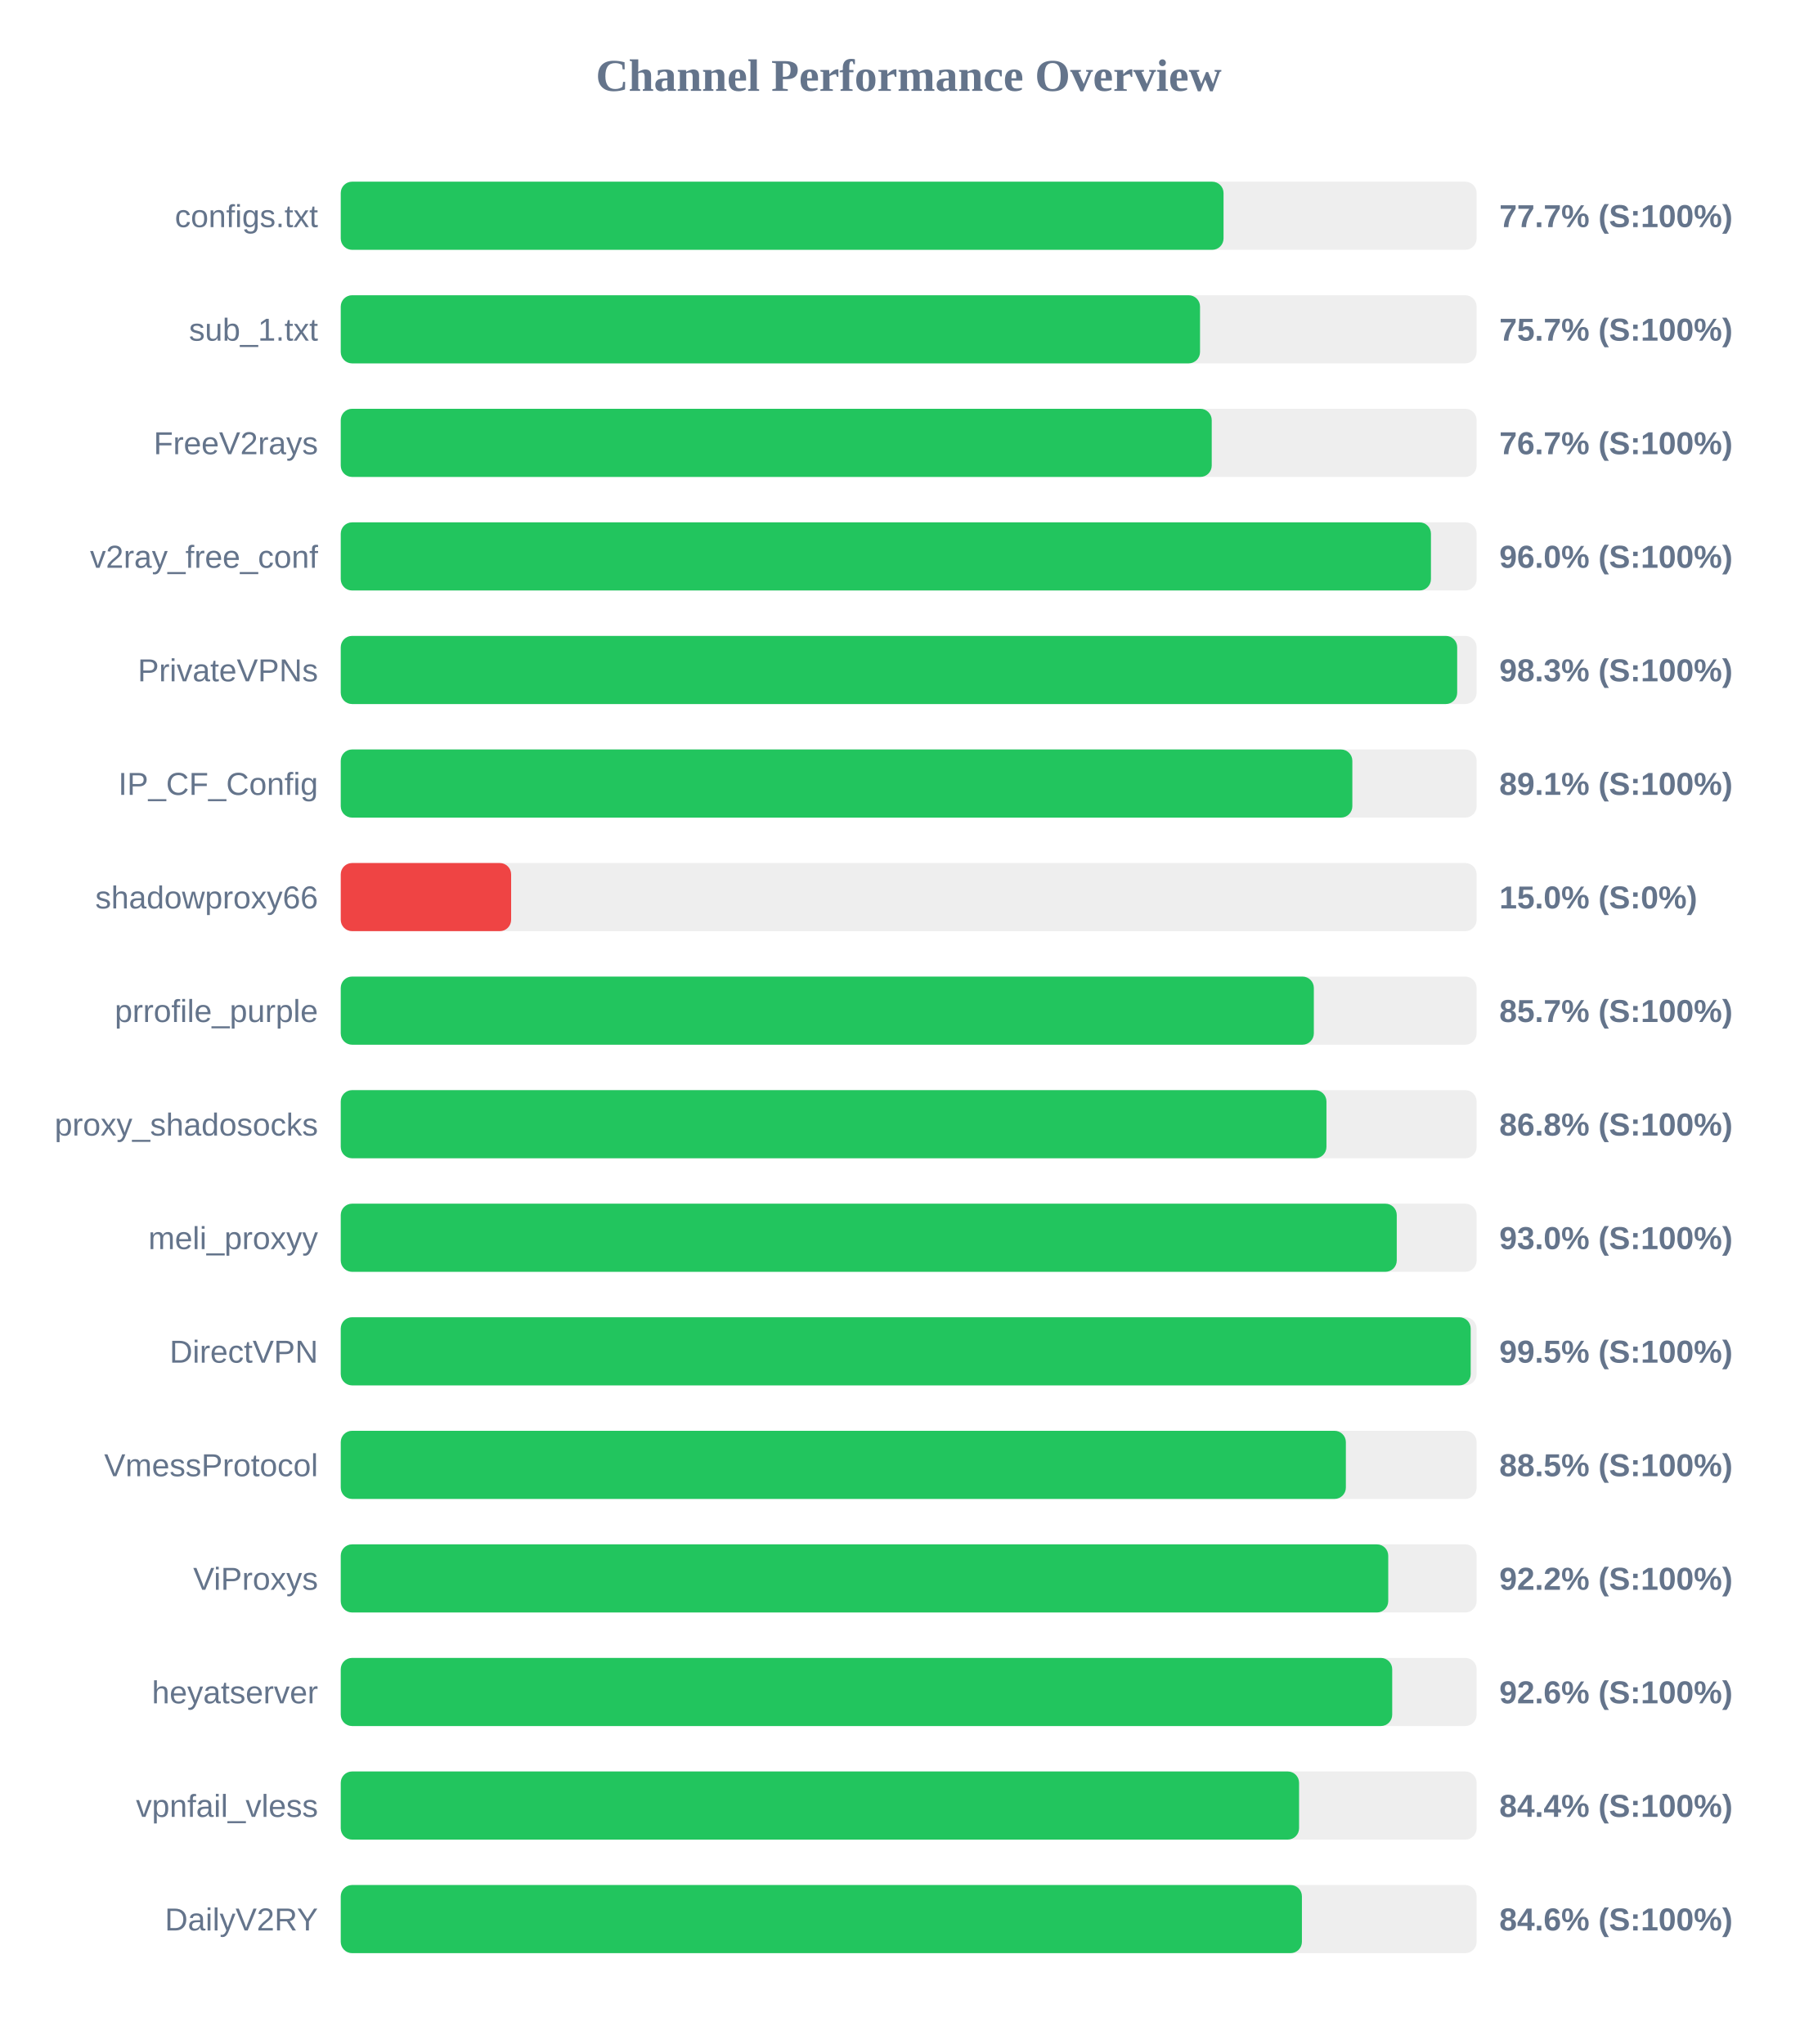
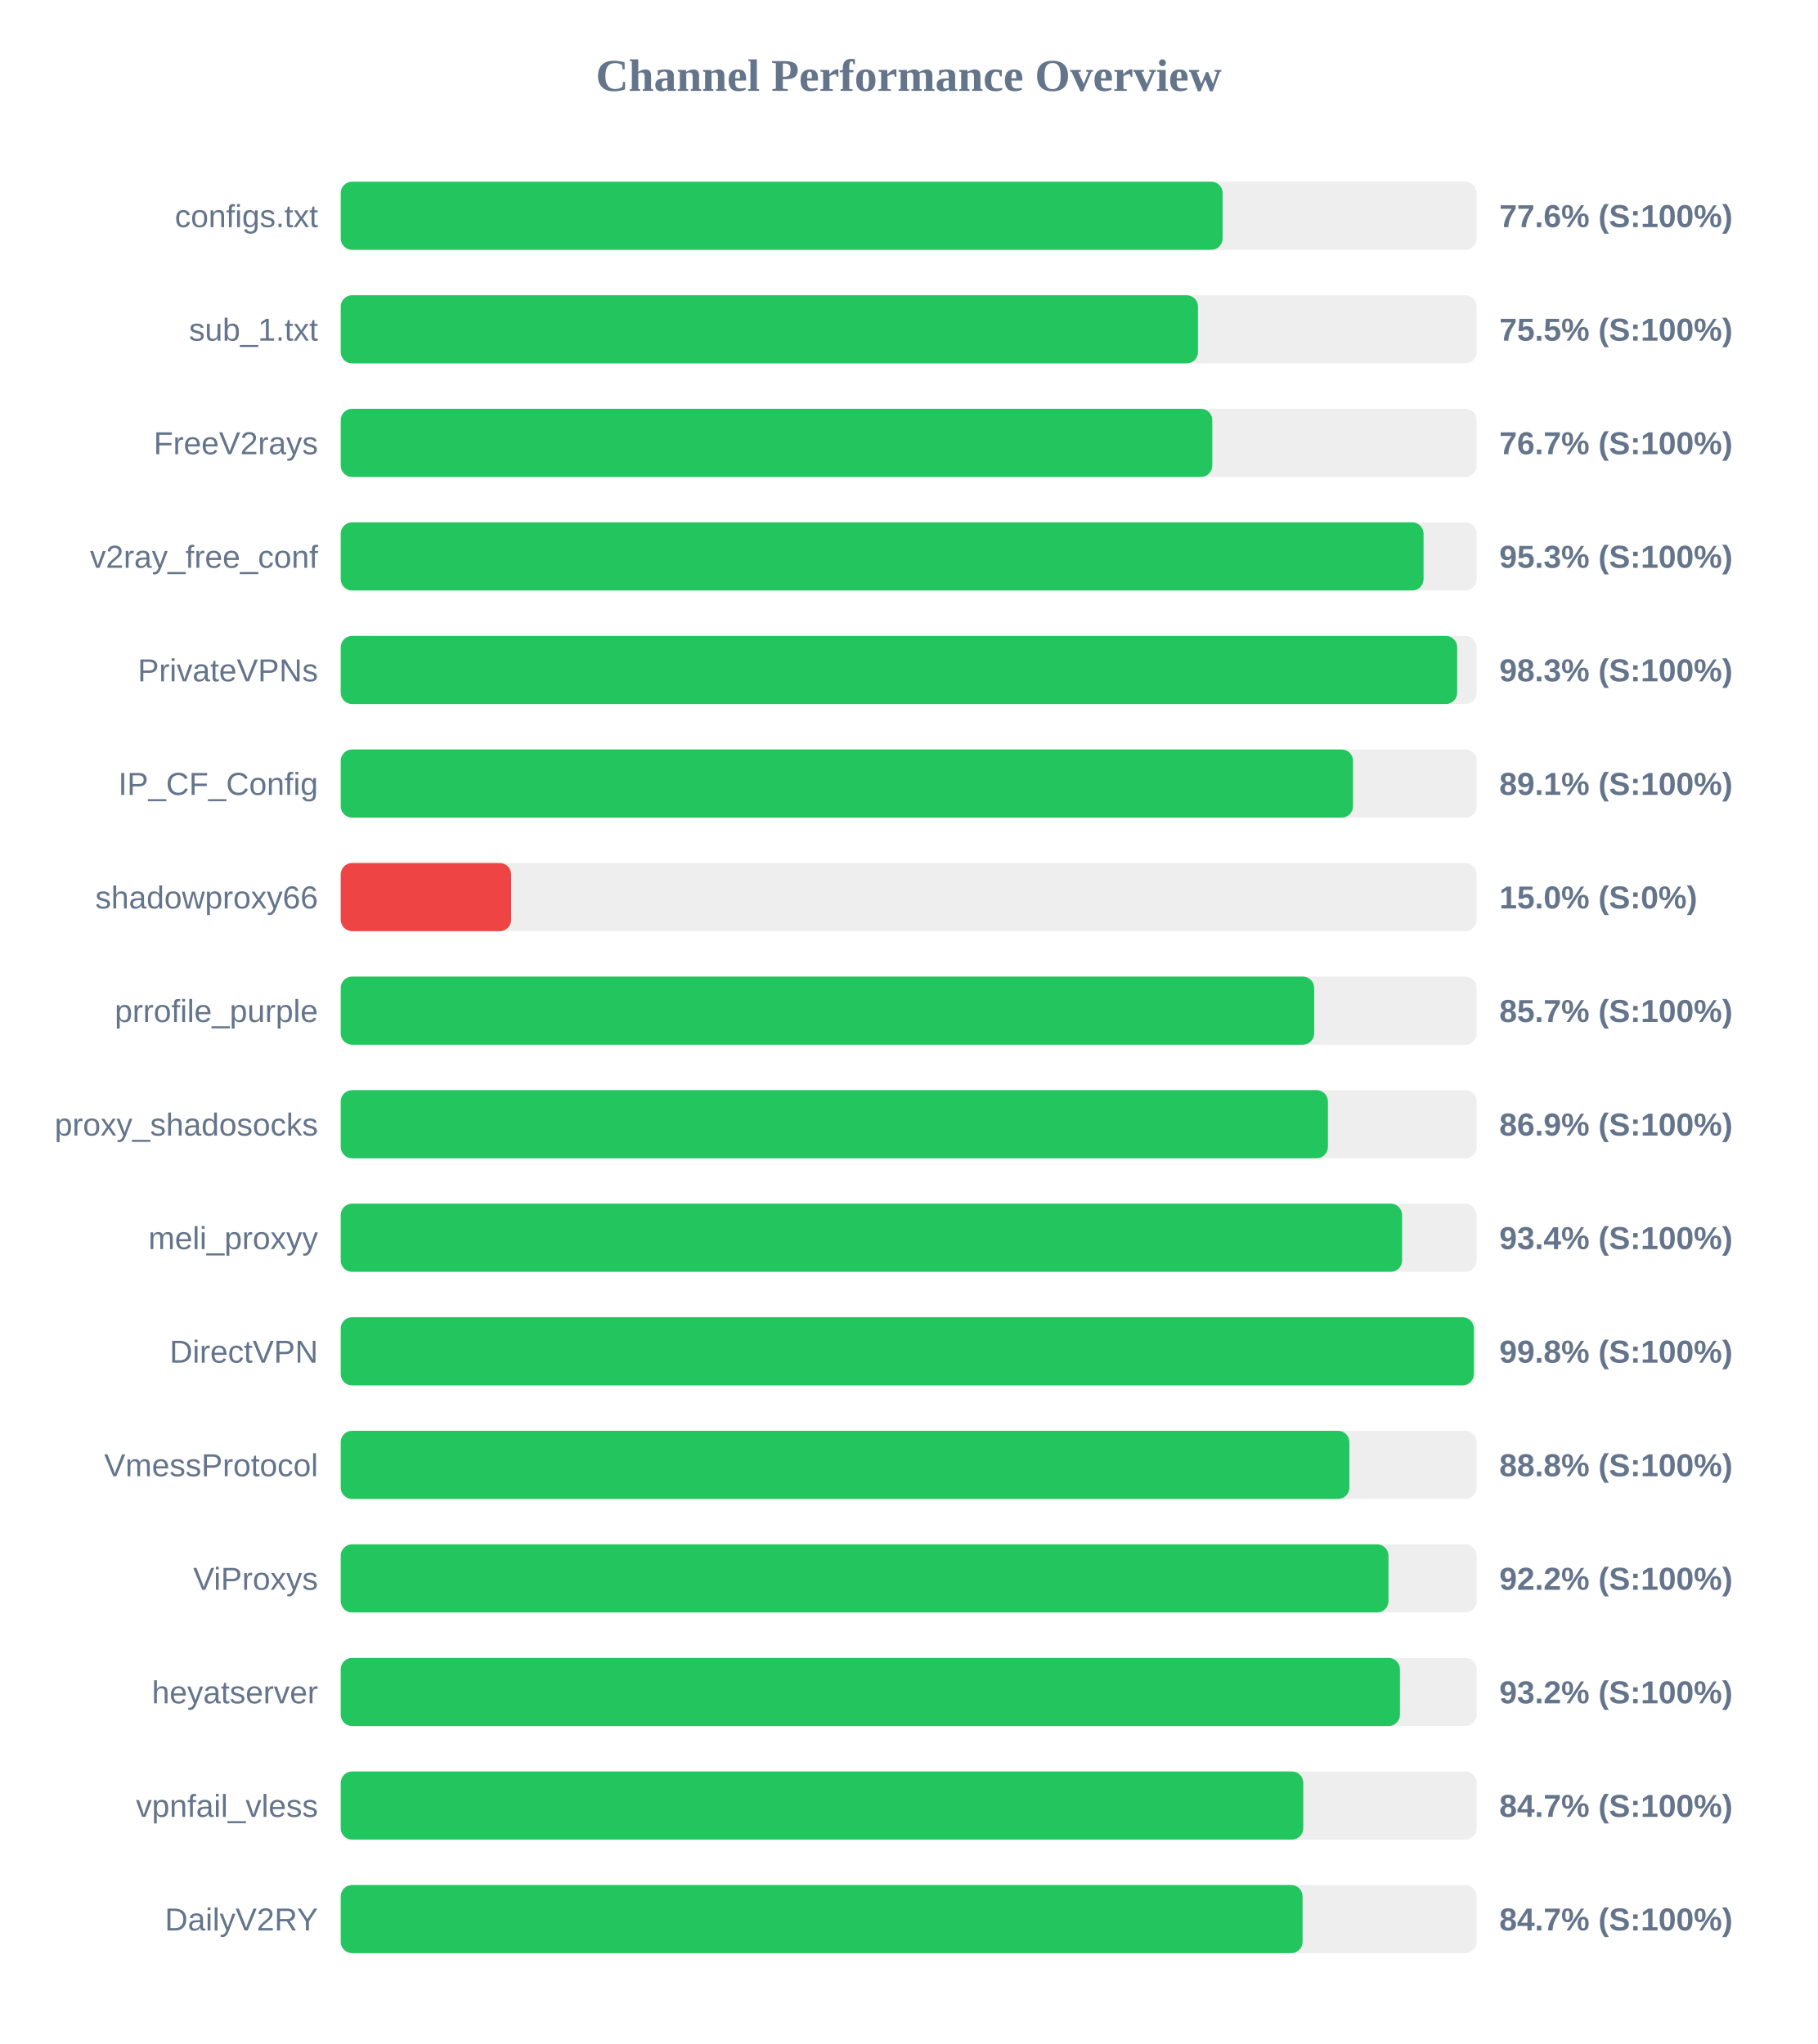
<svg xmlns="http://www.w3.org/2000/svg" width="800" height="900" version="1.1">
  <style>
        .row { font: 14px Arial; fill: #64748b; }
        .score { font: bold 14px Arial; fill: #64748b; }
    </style>
  <text x="400" y="40" text-anchor="middle" font-size="20px" font-weight="bold" fill="#64748b">Channel Performance Overview</text>
  <rect x="150" y="80" width="500" height="30" fill="#eee" rx="5" />
-   <rect x="150" y="80" width="388.6" height="30" fill="#22c55e" rx="5" />
+   <rect x="150" y="80" width="388.2" height="30" fill="#22c55e" rx="5" />
  <text x="140" y="100" text-anchor="end" class="row">configs.txt</text>
-   <text x="660" y="100" text-anchor="start" class="score">77.7% (S:100%)</text>
+   <text x="660" y="100" text-anchor="start" class="score">77.6% (S:100%)</text>
  <rect x="150" y="130" width="500" height="30" fill="#eee" rx="5" />
-   <rect x="150" y="130" width="378.25" height="30" fill="#22c55e" rx="5" />
+   <rect x="150" y="130" width="377.35" height="30" fill="#22c55e" rx="5" />
  <text x="140" y="150" text-anchor="end" class="row">sub_1.txt</text>
-   <text x="660" y="150" text-anchor="start" class="score">75.7% (S:100%)</text>
+   <text x="660" y="150" text-anchor="start" class="score">75.5% (S:100%)</text>
  <rect x="150" y="180" width="500" height="30" fill="#eee" rx="5" />
-   <rect x="150" y="180" width="383.4" height="30" fill="#22c55e" rx="5" />
+   <rect x="150" y="180" width="383.65" height="30" fill="#22c55e" rx="5" />
  <text x="140" y="200" text-anchor="end" class="row">FreeV2rays</text>
  <text x="660" y="200" text-anchor="start" class="score">76.7% (S:100%)</text>
  <rect x="150" y="230" width="500" height="30" fill="#eee" rx="5" />
-   <rect x="150" y="230" width="479.9" height="30" fill="#22c55e" rx="5" />
+   <rect x="150" y="230" width="476.65" height="30" fill="#22c55e" rx="5" />
  <text x="140" y="250" text-anchor="end" class="row">v2ray_free_conf</text>
-   <text x="660" y="250" text-anchor="start" class="score">96.0% (S:100%)</text>
+   <text x="660" y="250" text-anchor="start" class="score">95.3% (S:100%)</text>
  <rect x="150" y="280" width="500" height="30" fill="#eee" rx="5" />
  <rect x="150" y="280" width="491.45" height="30" fill="#22c55e" rx="5" />
  <text x="140" y="300" text-anchor="end" class="row">PrivateVPNs</text>
  <text x="660" y="300" text-anchor="start" class="score">98.3% (S:100%)</text>
  <rect x="150" y="330" width="500" height="30" fill="#eee" rx="5" />
-   <rect x="150" y="330" width="445.3" height="30" fill="#22c55e" rx="5" />
+   <rect x="150" y="330" width="445.6" height="30" fill="#22c55e" rx="5" />
  <text x="140" y="350" text-anchor="end" class="row">IP_CF_Config</text>
  <text x="660" y="350" text-anchor="start" class="score">89.1% (S:100%)</text>
  <rect x="150" y="380" width="500" height="30" fill="#eee" rx="5" />
  <rect x="150" y="380" width="75.0" height="30" fill="#ef4444" rx="5" />
  <text x="140" y="400" text-anchor="end" class="row">shadowproxy66</text>
  <text x="660" y="400" text-anchor="start" class="score">15.0% (S:0%)</text>
  <rect x="150" y="430" width="500" height="30" fill="#eee" rx="5" />
-   <rect x="150" y="430" width="428.35" height="30" fill="#22c55e" rx="5" />
+   <rect x="150" y="430" width="428.5" height="30" fill="#22c55e" rx="5" />
  <text x="140" y="450" text-anchor="end" class="row">prrofile_purple</text>
  <text x="660" y="450" text-anchor="start" class="score">85.7% (S:100%)</text>
  <rect x="150" y="480" width="500" height="30" fill="#eee" rx="5" />
-   <rect x="150" y="480" width="433.9" height="30" fill="#22c55e" rx="5" />
+   <rect x="150" y="480" width="434.55" height="30" fill="#22c55e" rx="5" />
  <text x="140" y="500" text-anchor="end" class="row">proxy_shadosocks</text>
-   <text x="660" y="500" text-anchor="start" class="score">86.8% (S:100%)</text>
+   <text x="660" y="500" text-anchor="start" class="score">86.9% (S:100%)</text>
  <rect x="150" y="530" width="500" height="30" fill="#eee" rx="5" />
-   <rect x="150" y="530" width="464.85" height="30" fill="#22c55e" rx="5" />
+   <rect x="150" y="530" width="467.2" height="30" fill="#22c55e" rx="5" />
  <text x="140" y="550" text-anchor="end" class="row">meli_proxyy</text>
-   <text x="660" y="550" text-anchor="start" class="score">93.0% (S:100%)</text>
+   <text x="660" y="550" text-anchor="start" class="score">93.4% (S:100%)</text>
  <rect x="150" y="580" width="500" height="30" fill="#eee" rx="5" />
-   <rect x="150" y="580" width="497.4" height="30" fill="#22c55e" rx="5" />
+   <rect x="150" y="580" width="498.8" height="30" fill="#22c55e" rx="5" />
  <text x="140" y="600" text-anchor="end" class="row">DirectVPN</text>
-   <text x="660" y="600" text-anchor="start" class="score">99.5% (S:100%)</text>
+   <text x="660" y="600" text-anchor="start" class="score">99.8% (S:100%)</text>
  <rect x="150" y="630" width="500" height="30" fill="#eee" rx="5" />
-   <rect x="150" y="630" width="442.45" height="30" fill="#22c55e" rx="5" />
+   <rect x="150" y="630" width="444.0" height="30" fill="#22c55e" rx="5" />
  <text x="140" y="650" text-anchor="end" class="row">VmessProtocol</text>
-   <text x="660" y="650" text-anchor="start" class="score">88.5% (S:100%)</text>
+   <text x="660" y="650" text-anchor="start" class="score">88.8% (S:100%)</text>
  <rect x="150" y="680" width="500" height="30" fill="#eee" rx="5" />
-   <rect x="150" y="680" width="461.1" height="30" fill="#22c55e" rx="5" />
+   <rect x="150" y="680" width="461.2" height="30" fill="#22c55e" rx="5" />
  <text x="140" y="700" text-anchor="end" class="row">ViProxys</text>
  <text x="660" y="700" text-anchor="start" class="score">92.2% (S:100%)</text>
  <rect x="150" y="730" width="500" height="30" fill="#eee" rx="5" />
-   <rect x="150" y="730" width="462.85" height="30" fill="#22c55e" rx="5" />
+   <rect x="150" y="730" width="466.25" height="30" fill="#22c55e" rx="5" />
  <text x="140" y="750" text-anchor="end" class="row">heyatserver</text>
-   <text x="660" y="750" text-anchor="start" class="score">92.6% (S:100%)</text>
+   <text x="660" y="750" text-anchor="start" class="score">93.2% (S:100%)</text>
  <rect x="150" y="780" width="500" height="30" fill="#eee" rx="5" />
-   <rect x="150" y="780" width="421.85" height="30" fill="#22c55e" rx="5" />
+   <rect x="150" y="780" width="423.7" height="30" fill="#22c55e" rx="5" />
  <text x="140" y="800" text-anchor="end" class="row">vpnfail_vless</text>
-   <text x="660" y="800" text-anchor="start" class="score">84.4% (S:100%)</text>
+   <text x="660" y="800" text-anchor="start" class="score">84.7% (S:100%)</text>
  <rect x="150" y="830" width="500" height="30" fill="#eee" rx="5" />
-   <rect x="150" y="830" width="423.1" height="30" fill="#22c55e" rx="5" />
+   <rect x="150" y="830" width="423.4" height="30" fill="#22c55e" rx="5" />
  <text x="140" y="850" text-anchor="end" class="row">DailyV2RY</text>
-   <text x="660" y="850" text-anchor="start" class="score">84.6% (S:100%)</text>
+   <text x="660" y="850" text-anchor="start" class="score">84.7% (S:100%)</text>
</svg>
